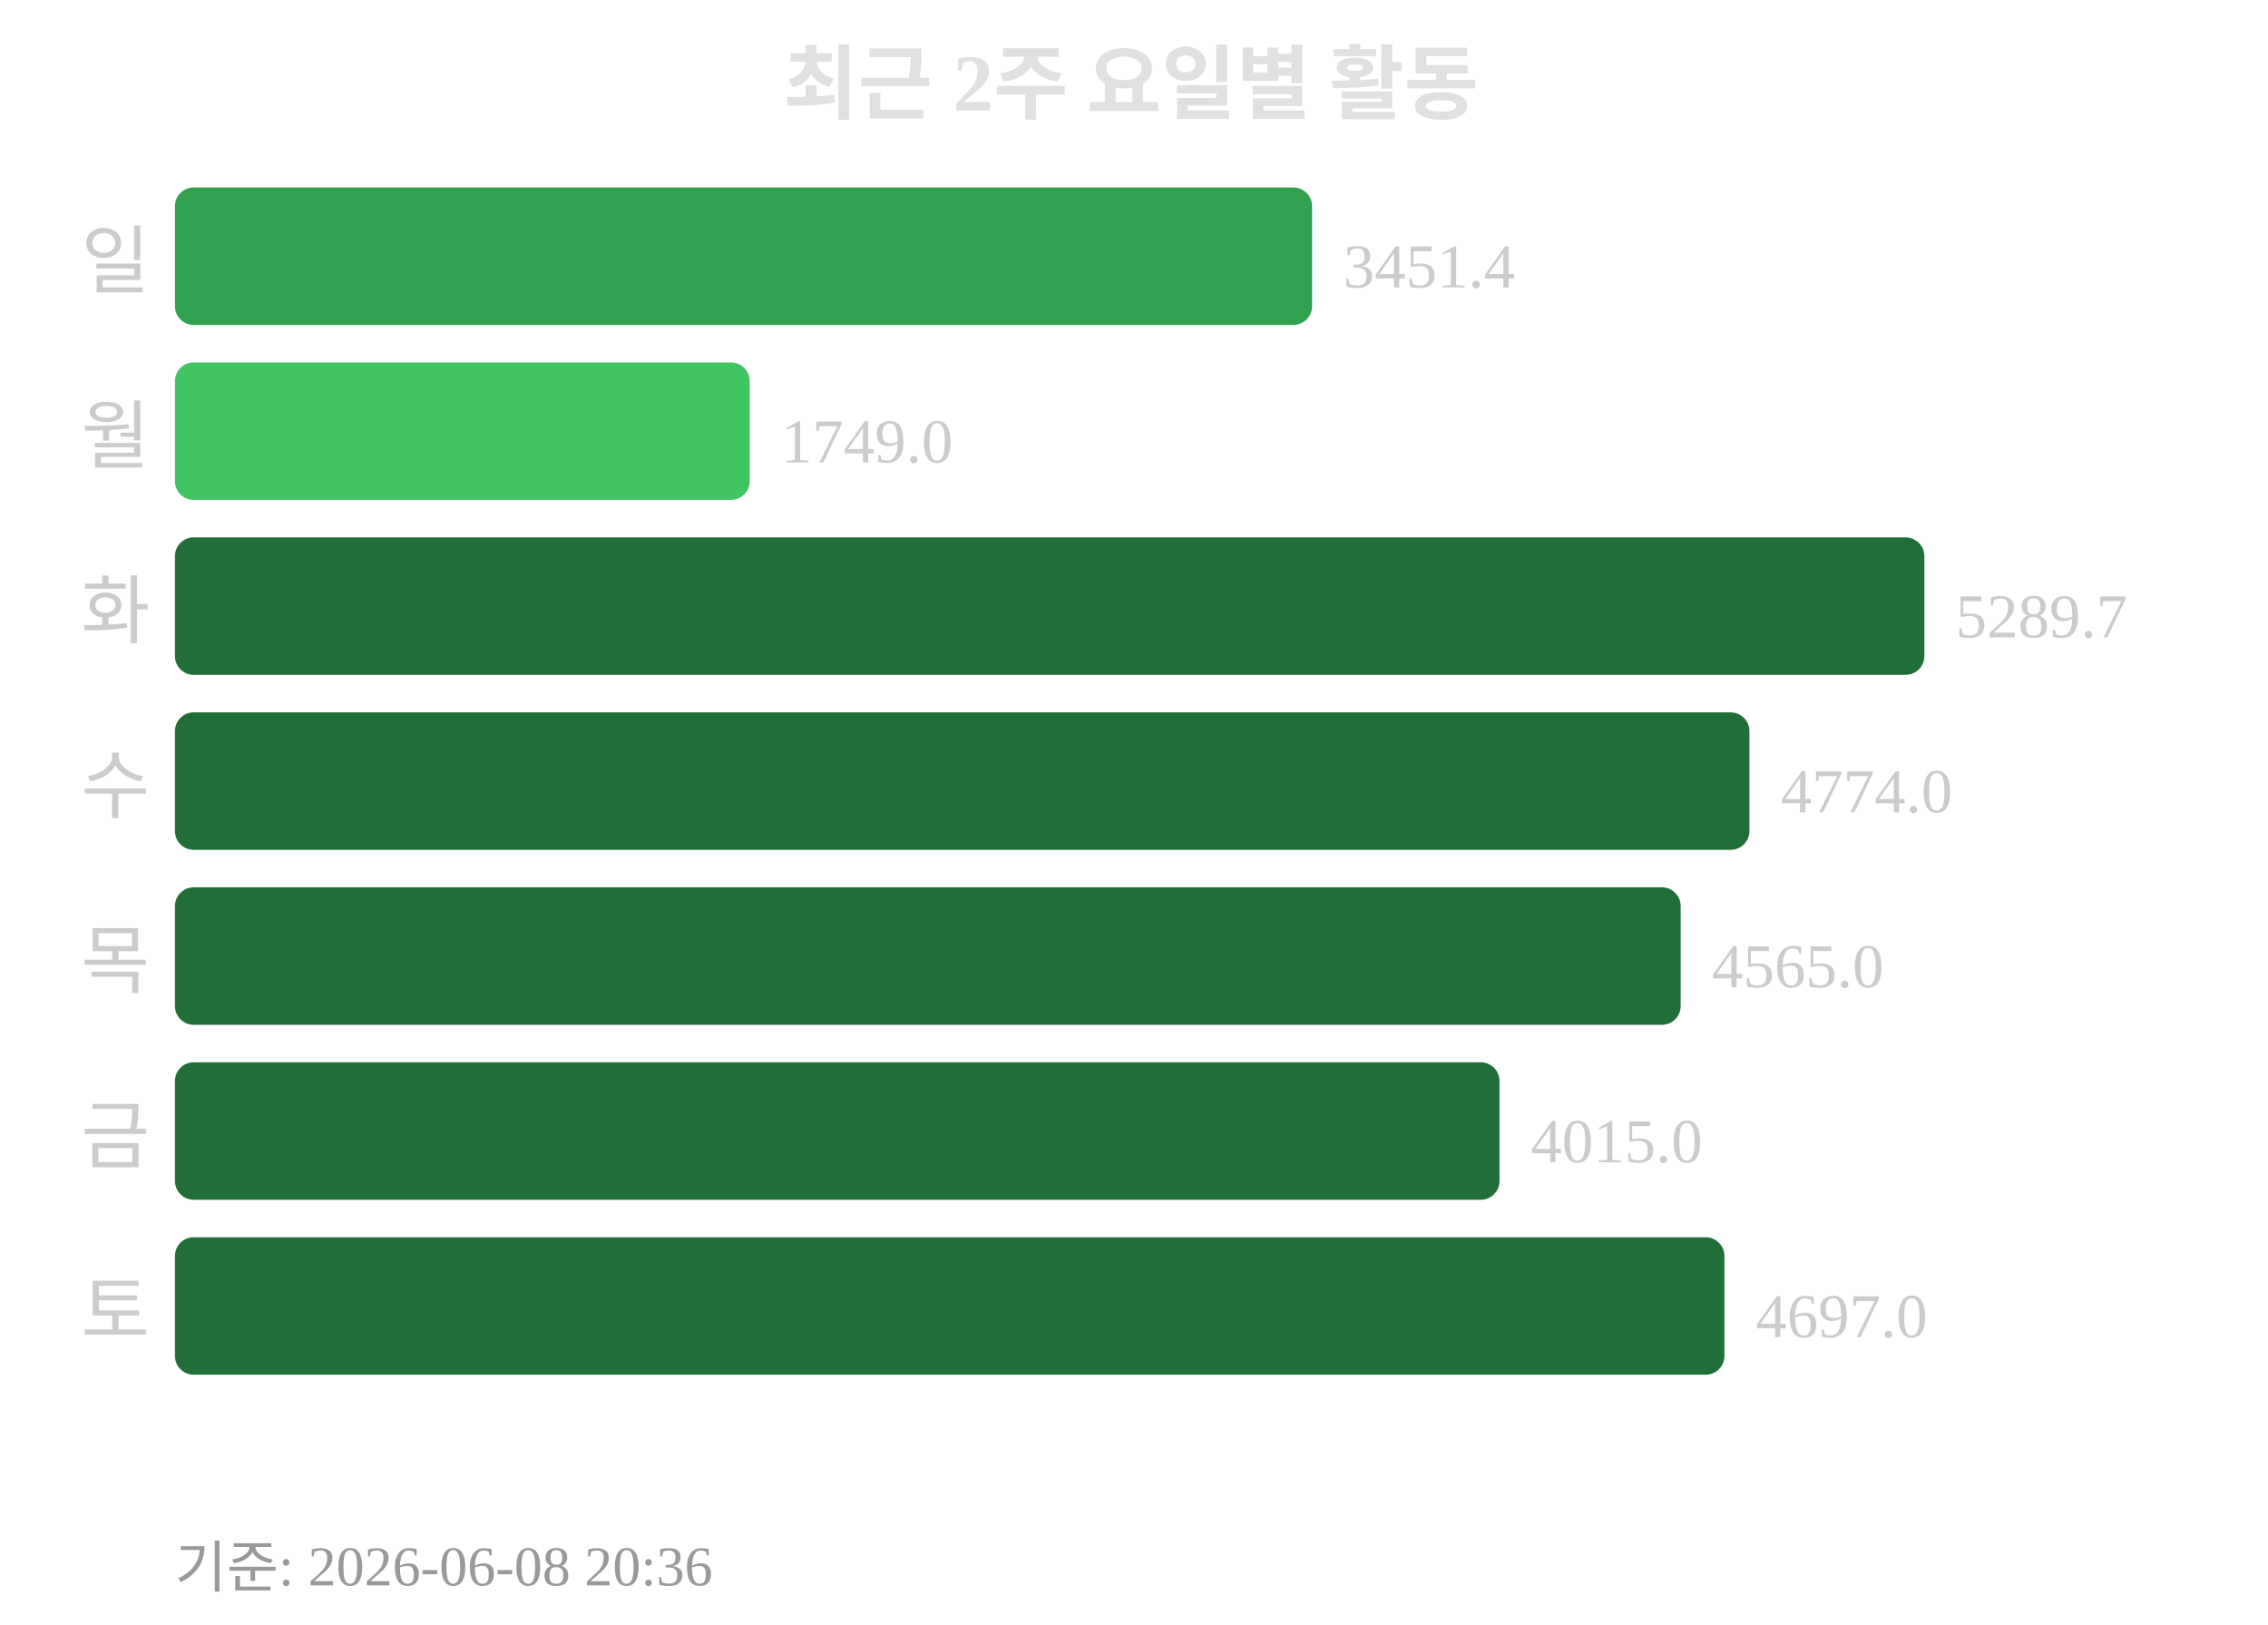
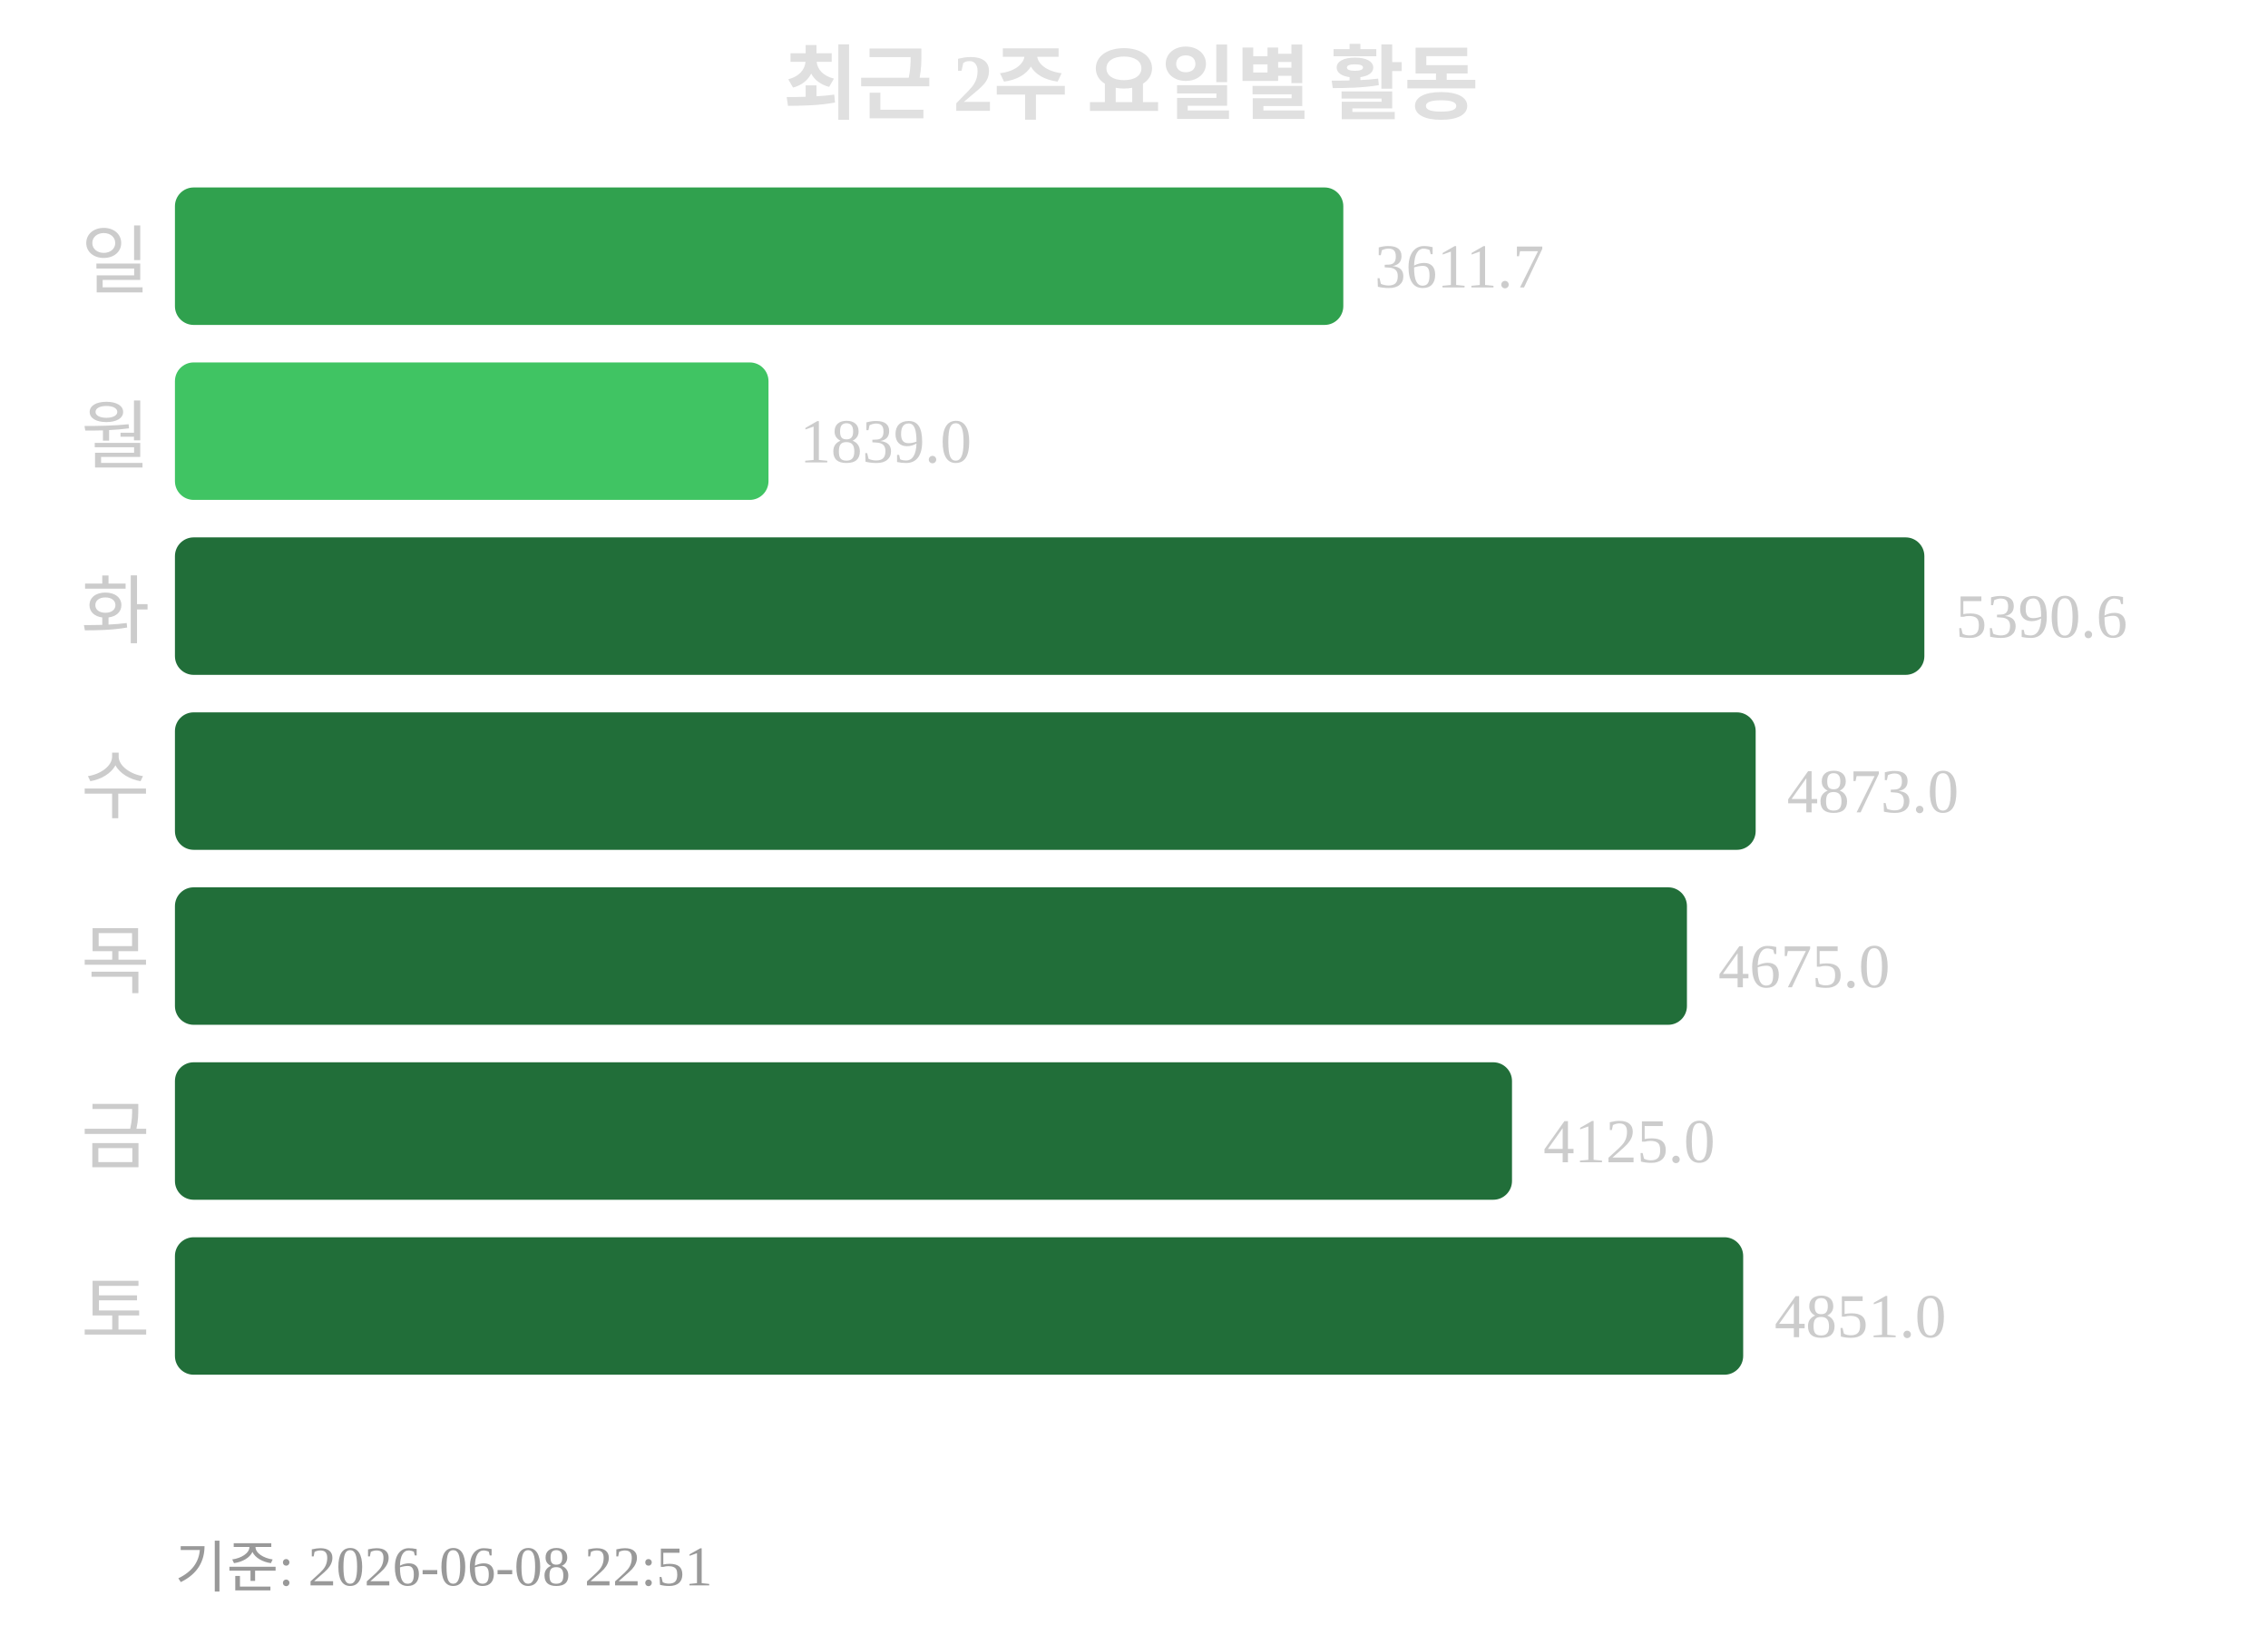
<svg xmlns="http://www.w3.org/2000/svg" width="363" height="260">
  <text x="181" y="18" text-anchor="middle" font-size="13" font-weight="bold" fill="#e0e0e0">최근 2주 요일별 활동</text>
  <text x="24" y="46" text-anchor="end" font-size="12" fill="#cccccc">일</text>
-   <rect x="28" y="30" width="182" height="22" rx="3" fill="#30a14e" />
-   <text x="215" y="46" font-size="10" fill="#cccccc">3451.4</text>
+   <rect x="28" y="30" width="187" height="22" rx="3" fill="#30a14e" />
+   <text x="220" y="46" font-size="10" fill="#cccccc">3611.7</text>
  <text x="24" y="74" text-anchor="end" font-size="12" fill="#cccccc">월</text>
-   <rect x="28" y="58" width="92" height="22" rx="3" fill="#40c463" />
-   <text x="125" y="74" font-size="10" fill="#cccccc">1749.0</text>
+   <rect x="28" y="58" width="95" height="22" rx="3" fill="#40c463" />
+   <text x="128" y="74" font-size="10" fill="#cccccc">1839.0</text>
  <text x="24" y="102" text-anchor="end" font-size="12" fill="#cccccc">화</text>
  <rect x="28" y="86" width="280" height="22" rx="3" fill="#216e39" />
-   <text x="313" y="102" font-size="10" fill="#cccccc">5289.7</text>
+   <text x="313" y="102" font-size="10" fill="#cccccc">5390.6</text>
  <text x="24" y="130" text-anchor="end" font-size="12" fill="#cccccc">수</text>
-   <rect x="28" y="114" width="252" height="22" rx="3" fill="#216e39" />
-   <text x="285" y="130" font-size="10" fill="#cccccc">4774.0</text>
+   <rect x="28" y="114" width="253" height="22" rx="3" fill="#216e39" />
+   <text x="286" y="130" font-size="10" fill="#cccccc">4873.0</text>
  <text x="24" y="158" text-anchor="end" font-size="12" fill="#cccccc">목</text>
-   <rect x="28" y="142" width="241" height="22" rx="3" fill="#216e39" />
-   <text x="274" y="158" font-size="10" fill="#cccccc">4565.0</text>
+   <rect x="28" y="142" width="242" height="22" rx="3" fill="#216e39" />
+   <text x="275" y="158" font-size="10" fill="#cccccc">4675.0</text>
  <text x="24" y="186" text-anchor="end" font-size="12" fill="#cccccc">금</text>
-   <rect x="28" y="170" width="212" height="22" rx="3" fill="#216e39" />
-   <text x="245" y="186" font-size="10" fill="#cccccc">4015.0</text>
+   <rect x="28" y="170" width="214" height="22" rx="3" fill="#216e39" />
+   <text x="247" y="186" font-size="10" fill="#cccccc">4125.0</text>
  <text x="24" y="214" text-anchor="end" font-size="12" fill="#cccccc">토</text>
-   <rect x="28" y="198" width="248" height="22" rx="3" fill="#216e39" />
-   <text x="281" y="214" font-size="10" fill="#cccccc">4697.0</text>
-   <text x="28" y="254" font-size="9" fill="#999999">기준: 2026-06-08 20:36</text>
+   <rect x="28" y="198" width="251" height="22" rx="3" fill="#216e39" />
+   <text x="284" y="214" font-size="10" fill="#cccccc">4851.0</text>
+   <text x="28" y="254" font-size="9" fill="#999999">기준: 2026-06-08 22:51</text>
</svg>
